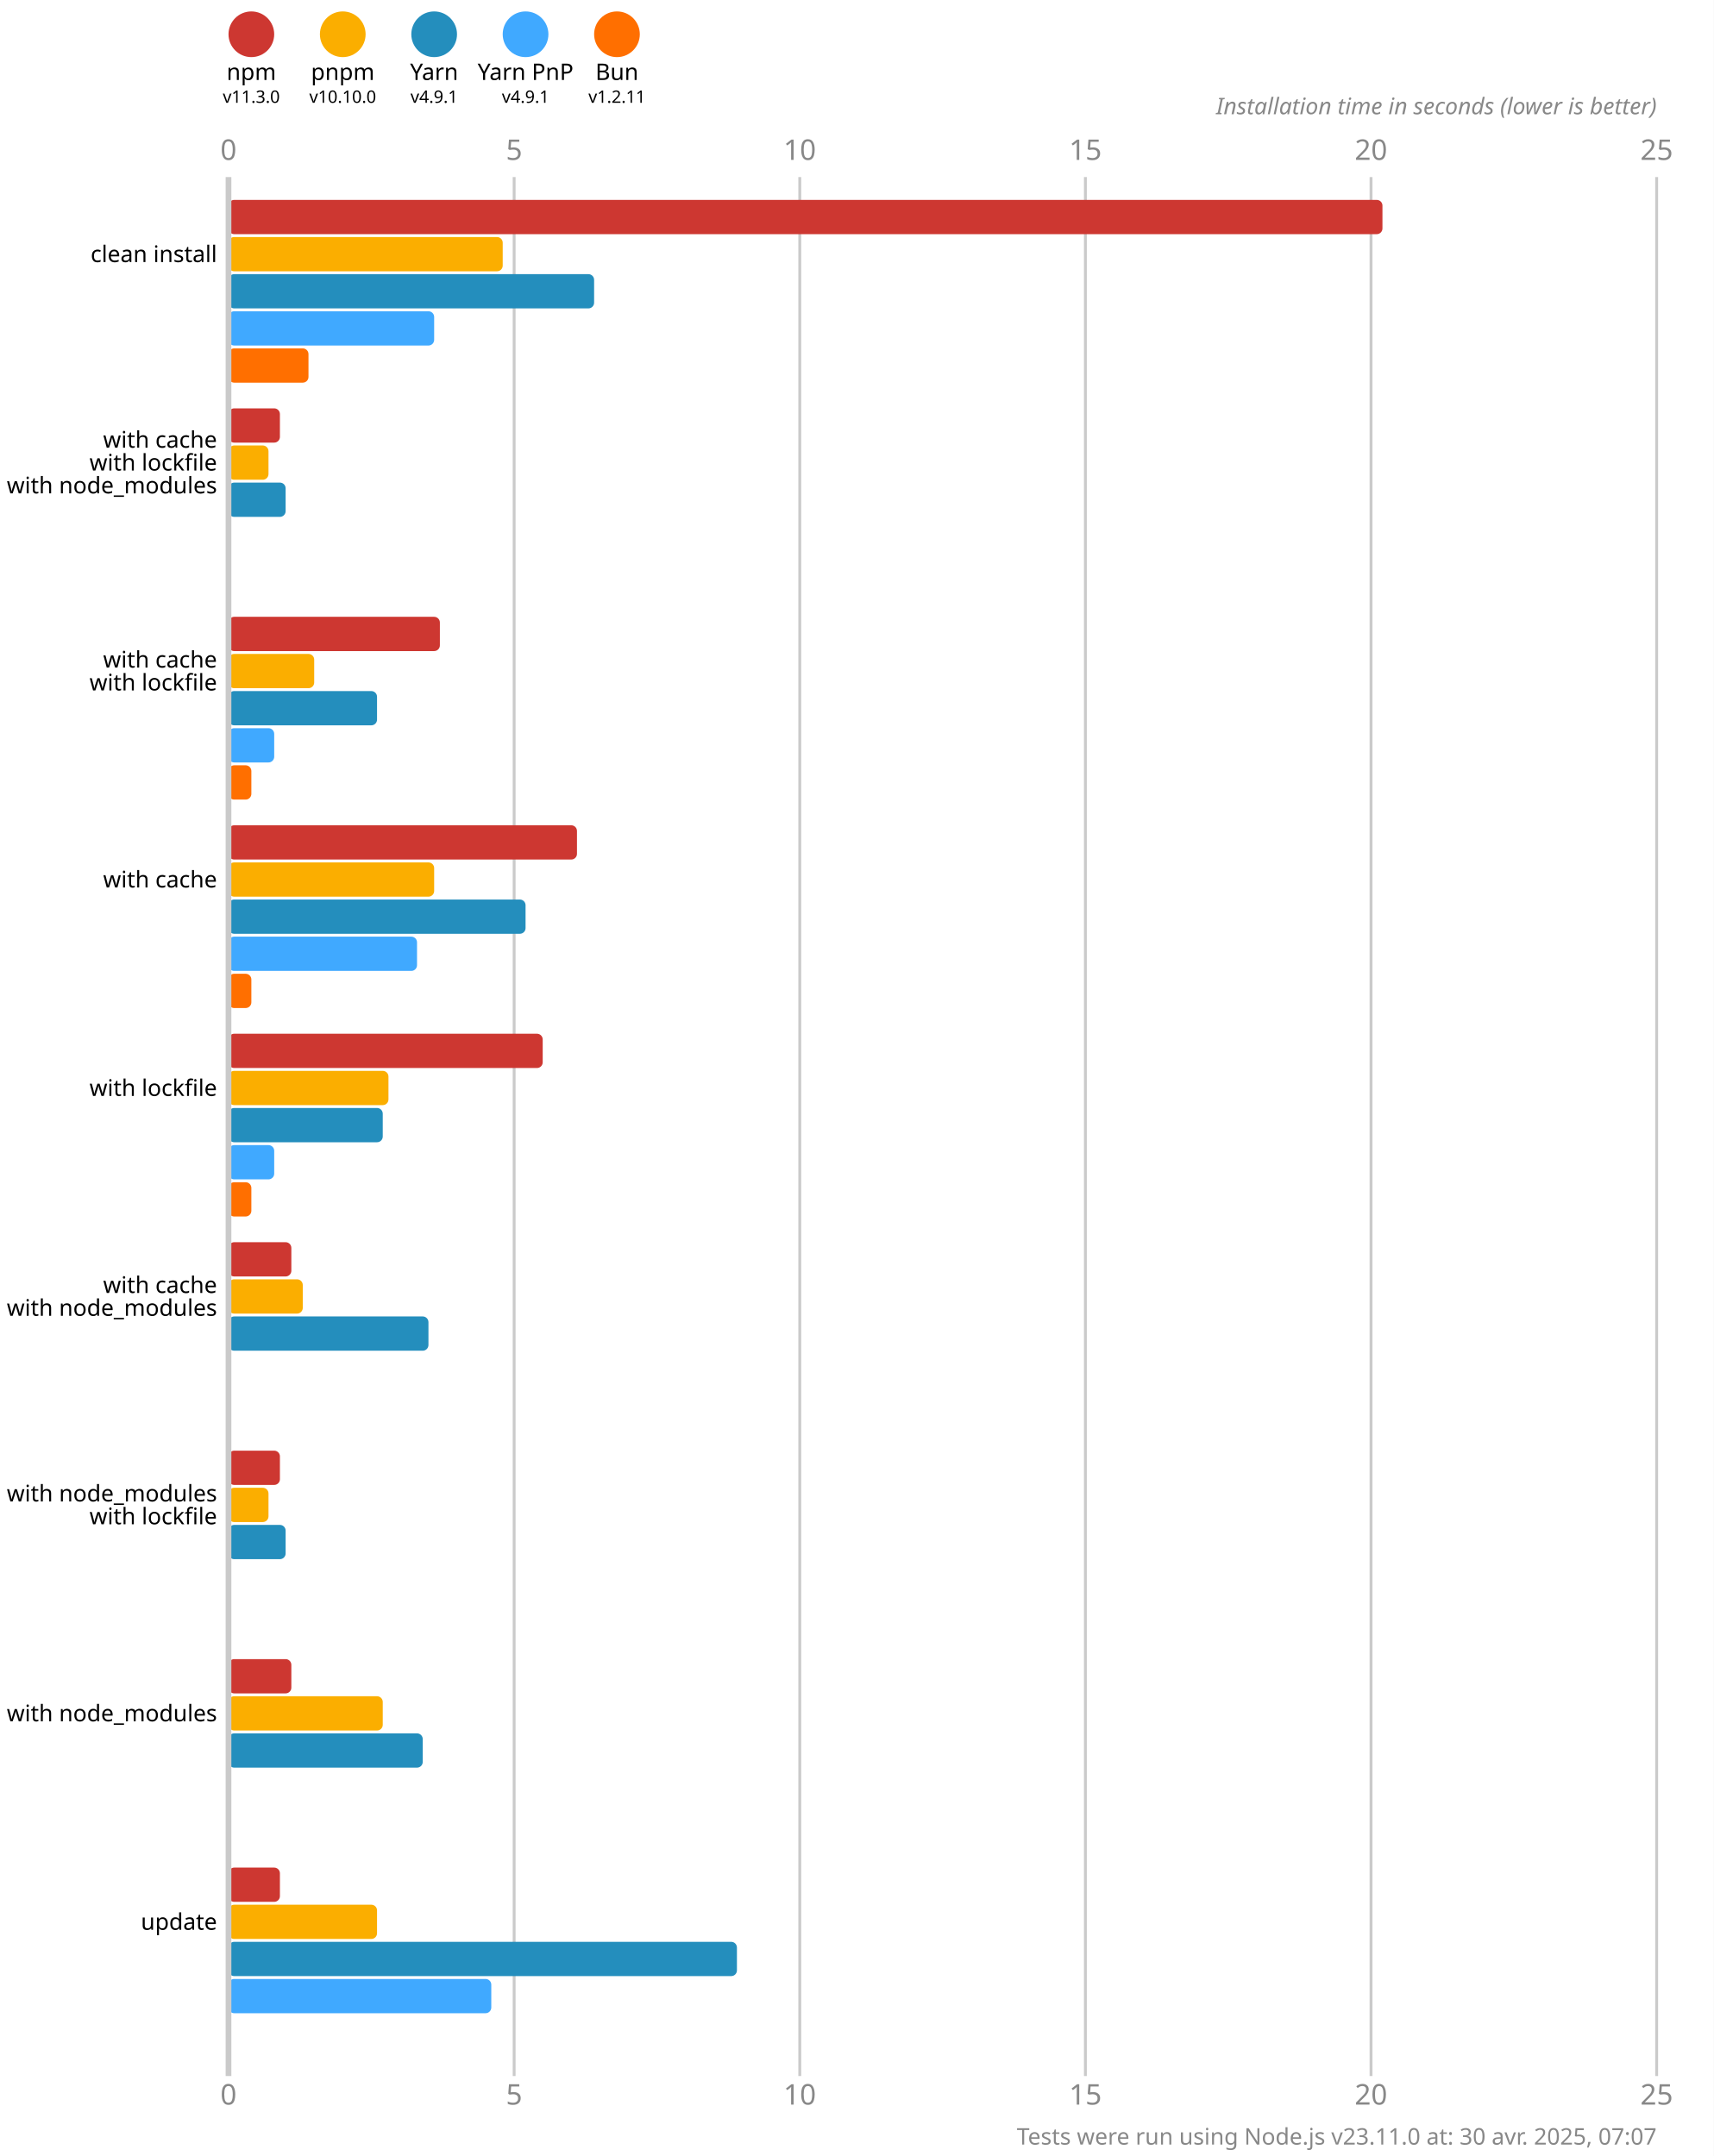
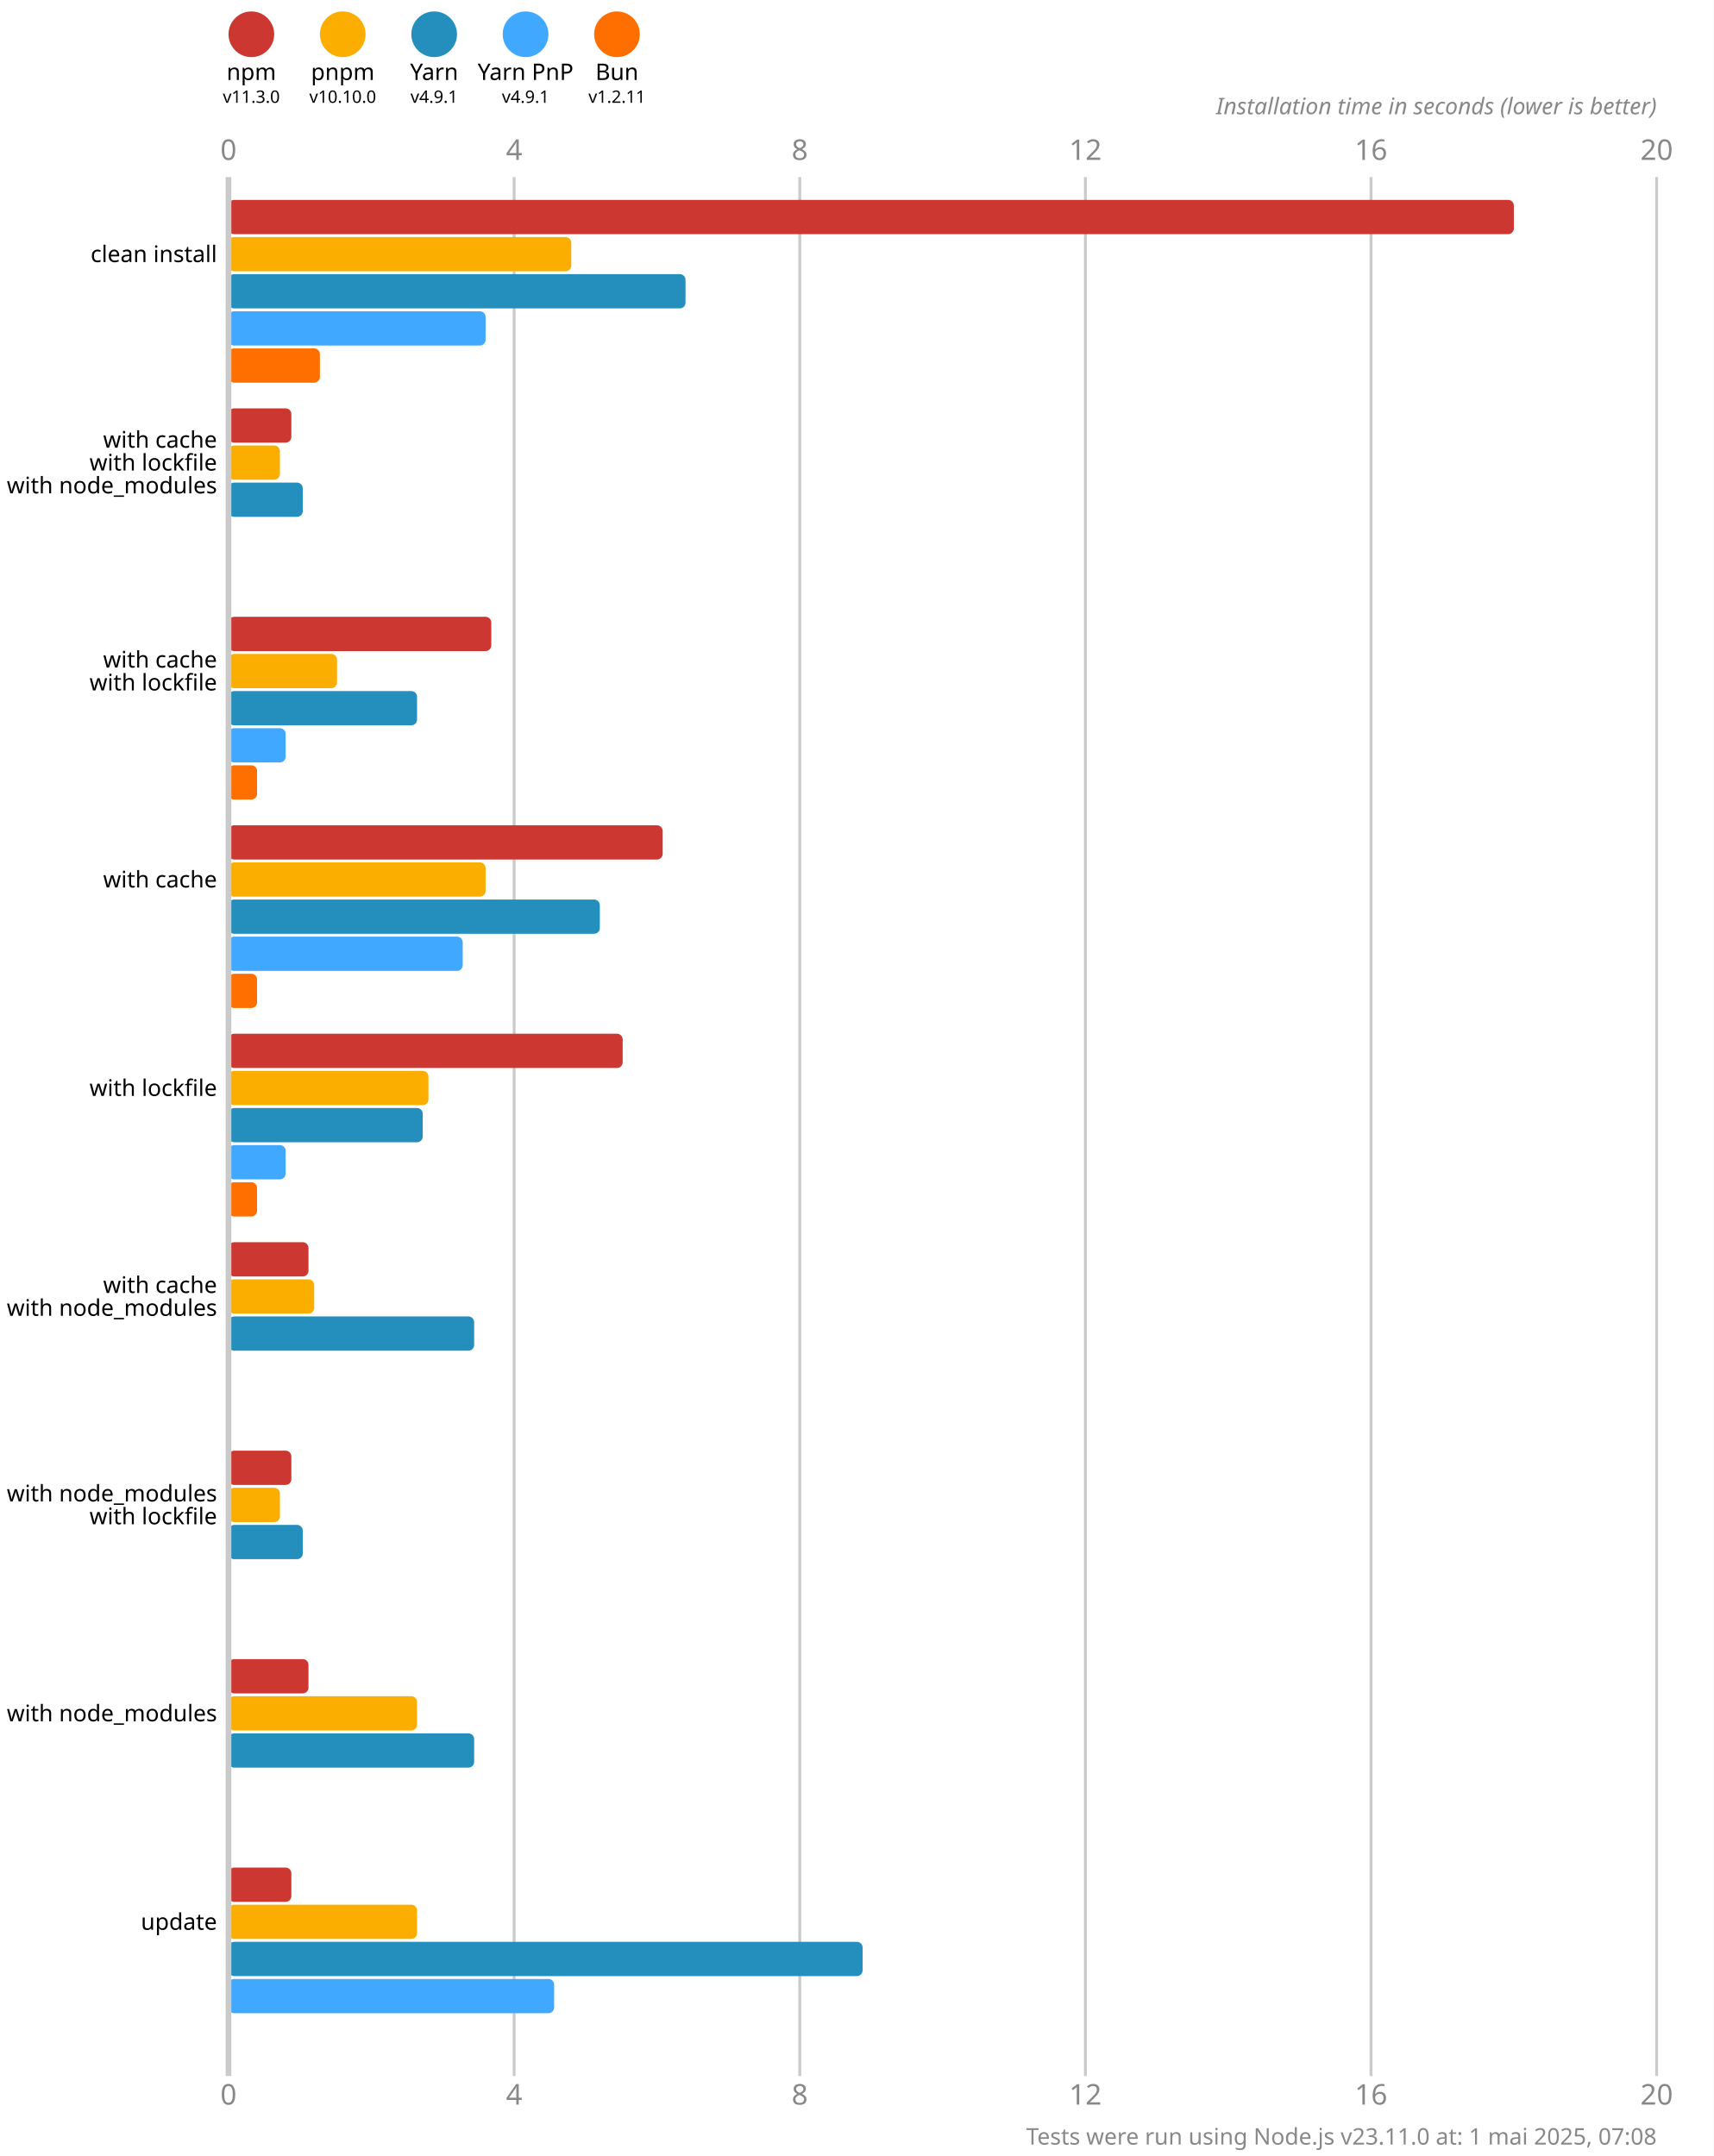
<svg xmlns="http://www.w3.org/2000/svg" version="1.1" viewBox="0 0 300 377.5">
  <style>
    .font { font-family: sans-serif; }
    .s3 { font-size: 3px; }
    .s4 { font-size: 4px; }
    .s5 { font-size: 5px; }
    .line { stroke: #cacaca; }
    .width { stroke-width: 0.5; }
    .text { fill: #888; }
  </style>
  <rect x="0" y="0" width="300" height="377.5" fill="#fff" />
  <circle cx="44" cy="6" r="4" fill="#cd3731" />
  <text x="44" y="14" class="font s4" text-anchor="middle">npm</text>
  <text x="44" y="18" class="font s3" text-anchor="middle">v11.3.0</text>
  <circle cx="60" cy="6" r="4" fill="#fbae00" />
  <text x="60" y="14" class="font s4" text-anchor="middle">pnpm</text>
  <text x="60" y="18" class="font s3" text-anchor="middle">v10.10.0</text>
  <circle cx="76" cy="6" r="4" fill="#248ebd" />
  <text x="76" y="14" class="font s4" text-anchor="middle">Yarn</text>
  <text x="76" y="18" class="font s3" text-anchor="middle">v4.9.1</text>
  <circle cx="92" cy="6" r="4" fill="#40a9ff" />
  <text x="92" y="14" class="font s4" text-anchor="middle">Yarn PnP</text>
  <text x="92" y="18" class="font s3" text-anchor="middle">v4.9.1</text>
  <circle cx="108" cy="6" r="4" fill="#ff6f00" />
  <text x="108" y="14" class="font s4" text-anchor="middle">Bun</text>
  <text x="108" y="18" class="font s3" text-anchor="middle">v1.2.11</text>
  <text x="40" y="28" class="font s5 text" text-anchor="middle">0</text>
  <text x="40" y="368.5" class="font s5 text" text-anchor="middle">0</text>
  <line x1="90" y1="31" x2="90" y2="363.5" class="line width" />
-   <text x="90" y="28" class="font s5 text" text-anchor="middle">5</text>
-   <text x="90" y="368.5" class="font s5 text" text-anchor="middle">5</text>
+   <text x="90" y="28" class="font s5 text" text-anchor="middle">4</text>
+   <text x="90" y="368.5" class="font s5 text" text-anchor="middle">4</text>
  <line x1="140" y1="31" x2="140" y2="363.5" class="line width" />
-   <text x="140" y="28" class="font s5 text" text-anchor="middle">10</text>
-   <text x="140" y="368.5" class="font s5 text" text-anchor="middle">10</text>
+   <text x="140" y="28" class="font s5 text" text-anchor="middle">8</text>
+   <text x="140" y="368.5" class="font s5 text" text-anchor="middle">8</text>
  <line x1="190" y1="31" x2="190" y2="363.5" class="line width" />
-   <text x="190" y="28" class="font s5 text" text-anchor="middle">15</text>
-   <text x="190" y="368.5" class="font s5 text" text-anchor="middle">15</text>
+   <text x="190" y="28" class="font s5 text" text-anchor="middle">12</text>
+   <text x="190" y="368.5" class="font s5 text" text-anchor="middle">12</text>
  <line x1="240" y1="31" x2="240" y2="363.5" class="line width" />
-   <text x="240" y="28" class="font s5 text" text-anchor="middle">20</text>
-   <text x="240" y="368.5" class="font s5 text" text-anchor="middle">20</text>
+   <text x="240" y="28" class="font s5 text" text-anchor="middle">16</text>
+   <text x="240" y="368.5" class="font s5 text" text-anchor="middle">16</text>
  <line x1="290" y1="31" x2="290" y2="363.5" class="line width" />
-   <text x="290" y="28" class="font s5 text" text-anchor="middle">25</text>
-   <text x="290" y="368.5" class="font s5 text" text-anchor="middle">25</text>
+   <text x="290" y="28" class="font s5 text" text-anchor="middle">20</text>
+   <text x="290" y="368.5" class="font s5 text" text-anchor="middle">20</text>
  <text x="290" y="20" class="font s4 text" font-style="italic" text-anchor="end">Installation time in seconds (lower is better)</text>
-   <rect x="40" y="35" width="202" height="6" fill="#cd3731" rx="1" ry="1" />
-   <rect x="40" y="41.5" width="48" height="6" fill="#fbae00" rx="1" ry="1" />
-   <rect x="40" y="48" width="64" height="6" fill="#248ebd" rx="1" ry="1" />
-   <rect x="40" y="54.5" width="36" height="6" fill="#40a9ff" rx="1" ry="1" />
-   <rect x="40" y="61" width="14" height="6" fill="#ff6f00" rx="1" ry="1" />
-   <rect x="40" y="71.5" width="9" height="6" fill="#cd3731" rx="1" ry="1" />
-   <rect x="40" y="78" width="7" height="6" fill="#fbae00" rx="1" ry="1" />
-   <rect x="40" y="84.5" width="10" height="6" fill="#248ebd" rx="1" ry="1" />
+   <rect x="40" y="35" width="225" height="6" fill="#cd3731" rx="1" ry="1" />
+   <rect x="40" y="41.5" width="60" height="6" fill="#fbae00" rx="1" ry="1" />
+   <rect x="40" y="48" width="80" height="6" fill="#248ebd" rx="1" ry="1" />
+   <rect x="40" y="54.5" width="45" height="6" fill="#40a9ff" rx="1" ry="1" />
+   <rect x="40" y="61" width="16" height="6" fill="#ff6f00" rx="1" ry="1" />
+   <rect x="40" y="71.5" width="11" height="6" fill="#cd3731" rx="1" ry="1" />
+   <rect x="40" y="78" width="9" height="6" fill="#fbae00" rx="1" ry="1" />
+   <rect x="40" y="84.5" width="13" height="6" fill="#248ebd" rx="1" ry="1" />
  <rect x="40" y="91" width="0" height="6" fill="#40a9ff" rx="1" ry="1" />
  <rect x="40" y="97.5" width="0" height="6" fill="#ff6f00" rx="1" ry="1" />
-   <rect x="40" y="108" width="37" height="6" fill="#cd3731" rx="1" ry="1" />
-   <rect x="40" y="114.5" width="15" height="6" fill="#fbae00" rx="1" ry="1" />
-   <rect x="40" y="121" width="26" height="6" fill="#248ebd" rx="1" ry="1" />
-   <rect x="40" y="127.5" width="8" height="6" fill="#40a9ff" rx="1" ry="1" />
-   <rect x="40" y="134" width="4" height="6" fill="#ff6f00" rx="1" ry="1" />
-   <rect x="40" y="144.5" width="61" height="6" fill="#cd3731" rx="1" ry="1" />
-   <rect x="40" y="151" width="36" height="6" fill="#fbae00" rx="1" ry="1" />
-   <rect x="40" y="157.5" width="52" height="6" fill="#248ebd" rx="1" ry="1" />
-   <rect x="40" y="164" width="33" height="6" fill="#40a9ff" rx="1" ry="1" />
-   <rect x="40" y="170.5" width="4" height="6" fill="#ff6f00" rx="1" ry="1" />
-   <rect x="40" y="181" width="55" height="6" fill="#cd3731" rx="1" ry="1" />
-   <rect x="40" y="187.5" width="28" height="6" fill="#fbae00" rx="1" ry="1" />
-   <rect x="40" y="194" width="27" height="6" fill="#248ebd" rx="1" ry="1" />
-   <rect x="40" y="200.5" width="8" height="6" fill="#40a9ff" rx="1" ry="1" />
-   <rect x="40" y="207" width="4" height="6" fill="#ff6f00" rx="1" ry="1" />
-   <rect x="40" y="217.5" width="11" height="6" fill="#cd3731" rx="1" ry="1" />
-   <rect x="40" y="224" width="13" height="6" fill="#fbae00" rx="1" ry="1" />
-   <rect x="40" y="230.5" width="35" height="6" fill="#248ebd" rx="1" ry="1" />
+   <rect x="40" y="108" width="46" height="6" fill="#cd3731" rx="1" ry="1" />
+   <rect x="40" y="114.5" width="19" height="6" fill="#fbae00" rx="1" ry="1" />
+   <rect x="40" y="121" width="33" height="6" fill="#248ebd" rx="1" ry="1" />
+   <rect x="40" y="127.5" width="10" height="6" fill="#40a9ff" rx="1" ry="1" />
+   <rect x="40" y="134" width="5" height="6" fill="#ff6f00" rx="1" ry="1" />
+   <rect x="40" y="144.5" width="76" height="6" fill="#cd3731" rx="1" ry="1" />
+   <rect x="40" y="151" width="45" height="6" fill="#fbae00" rx="1" ry="1" />
+   <rect x="40" y="157.5" width="65" height="6" fill="#248ebd" rx="1" ry="1" />
+   <rect x="40" y="164" width="41" height="6" fill="#40a9ff" rx="1" ry="1" />
+   <rect x="40" y="170.5" width="5" height="6" fill="#ff6f00" rx="1" ry="1" />
+   <rect x="40" y="181" width="69" height="6" fill="#cd3731" rx="1" ry="1" />
+   <rect x="40" y="187.5" width="35" height="6" fill="#fbae00" rx="1" ry="1" />
+   <rect x="40" y="194" width="34" height="6" fill="#248ebd" rx="1" ry="1" />
+   <rect x="40" y="200.5" width="10" height="6" fill="#40a9ff" rx="1" ry="1" />
+   <rect x="40" y="207" width="5" height="6" fill="#ff6f00" rx="1" ry="1" />
+   <rect x="40" y="217.5" width="14" height="6" fill="#cd3731" rx="1" ry="1" />
+   <rect x="40" y="224" width="15" height="6" fill="#fbae00" rx="1" ry="1" />
+   <rect x="40" y="230.5" width="43" height="6" fill="#248ebd" rx="1" ry="1" />
  <rect x="40" y="237" width="0" height="6" fill="#40a9ff" rx="1" ry="1" />
  <rect x="40" y="243.5" width="0" height="6" fill="#ff6f00" rx="1" ry="1" />
-   <rect x="40" y="254" width="9" height="6" fill="#cd3731" rx="1" ry="1" />
-   <rect x="40" y="260.5" width="7" height="6" fill="#fbae00" rx="1" ry="1" />
-   <rect x="40" y="267" width="10" height="6" fill="#248ebd" rx="1" ry="1" />
+   <rect x="40" y="254" width="11" height="6" fill="#cd3731" rx="1" ry="1" />
+   <rect x="40" y="260.5" width="9" height="6" fill="#fbae00" rx="1" ry="1" />
+   <rect x="40" y="267" width="13" height="6" fill="#248ebd" rx="1" ry="1" />
  <rect x="40" y="273.5" width="0" height="6" fill="#40a9ff" rx="1" ry="1" />
  <rect x="40" y="280" width="0" height="6" fill="#ff6f00" rx="1" ry="1" />
-   <rect x="40" y="290.5" width="11" height="6" fill="#cd3731" rx="1" ry="1" />
-   <rect x="40" y="297" width="27" height="6" fill="#fbae00" rx="1" ry="1" />
-   <rect x="40" y="303.5" width="34" height="6" fill="#248ebd" rx="1" ry="1" />
+   <rect x="40" y="290.5" width="14" height="6" fill="#cd3731" rx="1" ry="1" />
+   <rect x="40" y="297" width="33" height="6" fill="#fbae00" rx="1" ry="1" />
+   <rect x="40" y="303.5" width="43" height="6" fill="#248ebd" rx="1" ry="1" />
  <rect x="40" y="310" width="0" height="6" fill="#40a9ff" rx="1" ry="1" />
  <rect x="40" y="316.5" width="0" height="6" fill="#ff6f00" rx="1" ry="1" />
-   <rect x="40" y="327" width="9" height="6" fill="#cd3731" rx="1" ry="1" />
-   <rect x="40" y="333.5" width="26" height="6" fill="#fbae00" rx="1" ry="1" />
-   <rect x="40" y="340" width="89" height="6" fill="#248ebd" rx="1" ry="1" />
-   <rect x="40" y="346.5" width="46" height="6" fill="#40a9ff" rx="1" ry="1" />
+   <rect x="40" y="327" width="11" height="6" fill="#cd3731" rx="1" ry="1" />
+   <rect x="40" y="333.5" width="33" height="6" fill="#fbae00" rx="1" ry="1" />
+   <rect x="40" y="340" width="111" height="6" fill="#248ebd" rx="1" ry="1" />
+   <rect x="40" y="346.5" width="57" height="6" fill="#40a9ff" rx="1" ry="1" />
  <rect x="40" y="353" width="0" height="6" fill="#ff6f00" rx="1" ry="1" />
  <line x1="40" y1="31" x2="40" y2="363.5" class="line" />
  <text x="38" y="44.5" class="font s4" dominant-baseline="middle" text-anchor="end">clean install</text>
  <text x="38" y="77" class="font s4" dominant-baseline="middle" text-anchor="end">with cache</text>
  <text x="38" y="81" class="font s4" dominant-baseline="middle" text-anchor="end">with lockfile</text>
  <text x="38" y="85" class="font s4" dominant-baseline="middle" text-anchor="end">with node_modules</text>
  <text x="38" y="115.5" class="font s4" dominant-baseline="middle" text-anchor="end">with cache</text>
  <text x="38" y="119.5" class="font s4" dominant-baseline="middle" text-anchor="end">with lockfile</text>
  <text x="38" y="154" class="font s4" dominant-baseline="middle" text-anchor="end">with cache</text>
  <text x="38" y="190.5" class="font s4" dominant-baseline="middle" text-anchor="end">with lockfile</text>
  <text x="38" y="225" class="font s4" dominant-baseline="middle" text-anchor="end">with cache</text>
  <text x="38" y="229" class="font s4" dominant-baseline="middle" text-anchor="end">with node_modules</text>
  <text x="38" y="261.5" class="font s4" dominant-baseline="middle" text-anchor="end">with node_modules</text>
  <text x="38" y="265.5" class="font s4" dominant-baseline="middle" text-anchor="end">with lockfile</text>
  <text x="38" y="300" class="font s4" dominant-baseline="middle" text-anchor="end">with node_modules</text>
  <text x="38" y="336.5" class="font s4" dominant-baseline="middle" text-anchor="end">update</text>
-   <text x="290" y="375.5" class="font s4 text" text-anchor="end">Tests were run using Node.js v23.11.0 at: 30 avr. 2025, 07:07</text>
+   <text x="290" y="375.5" class="font s4 text" text-anchor="end">Tests were run using Node.js v23.11.0 at: 1 mai 2025, 07:08</text>
</svg>
